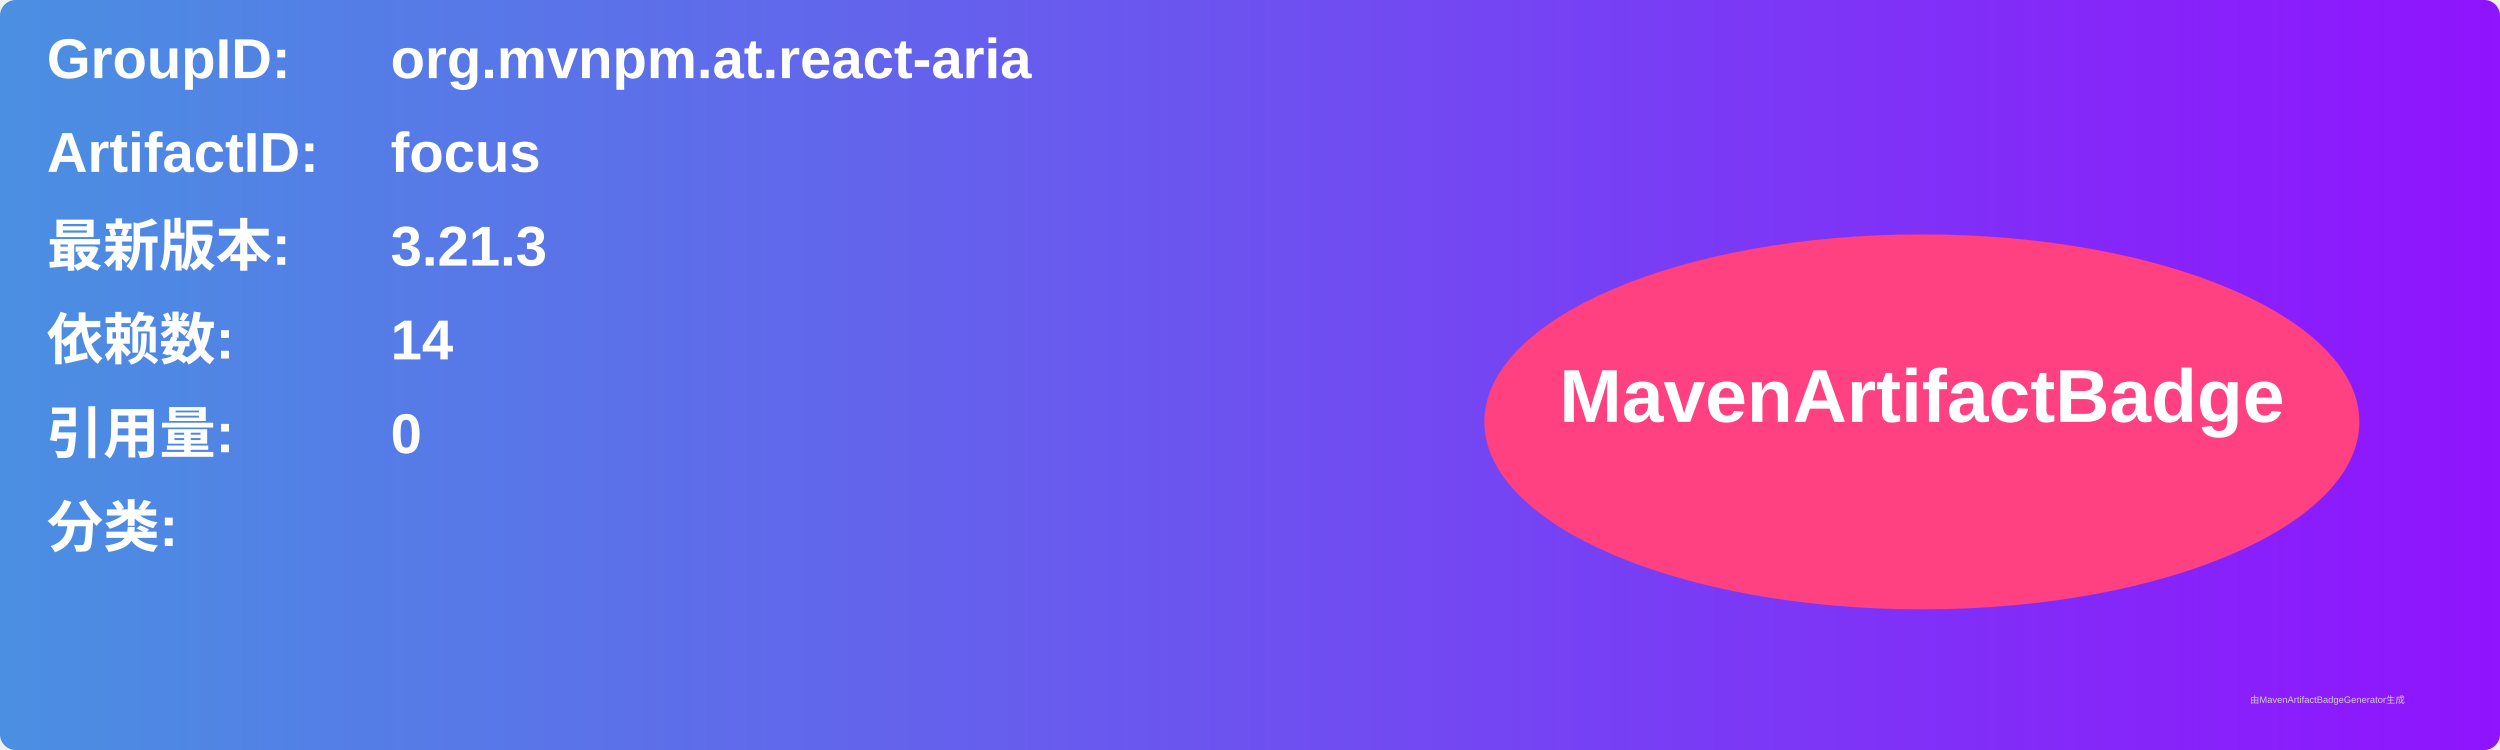
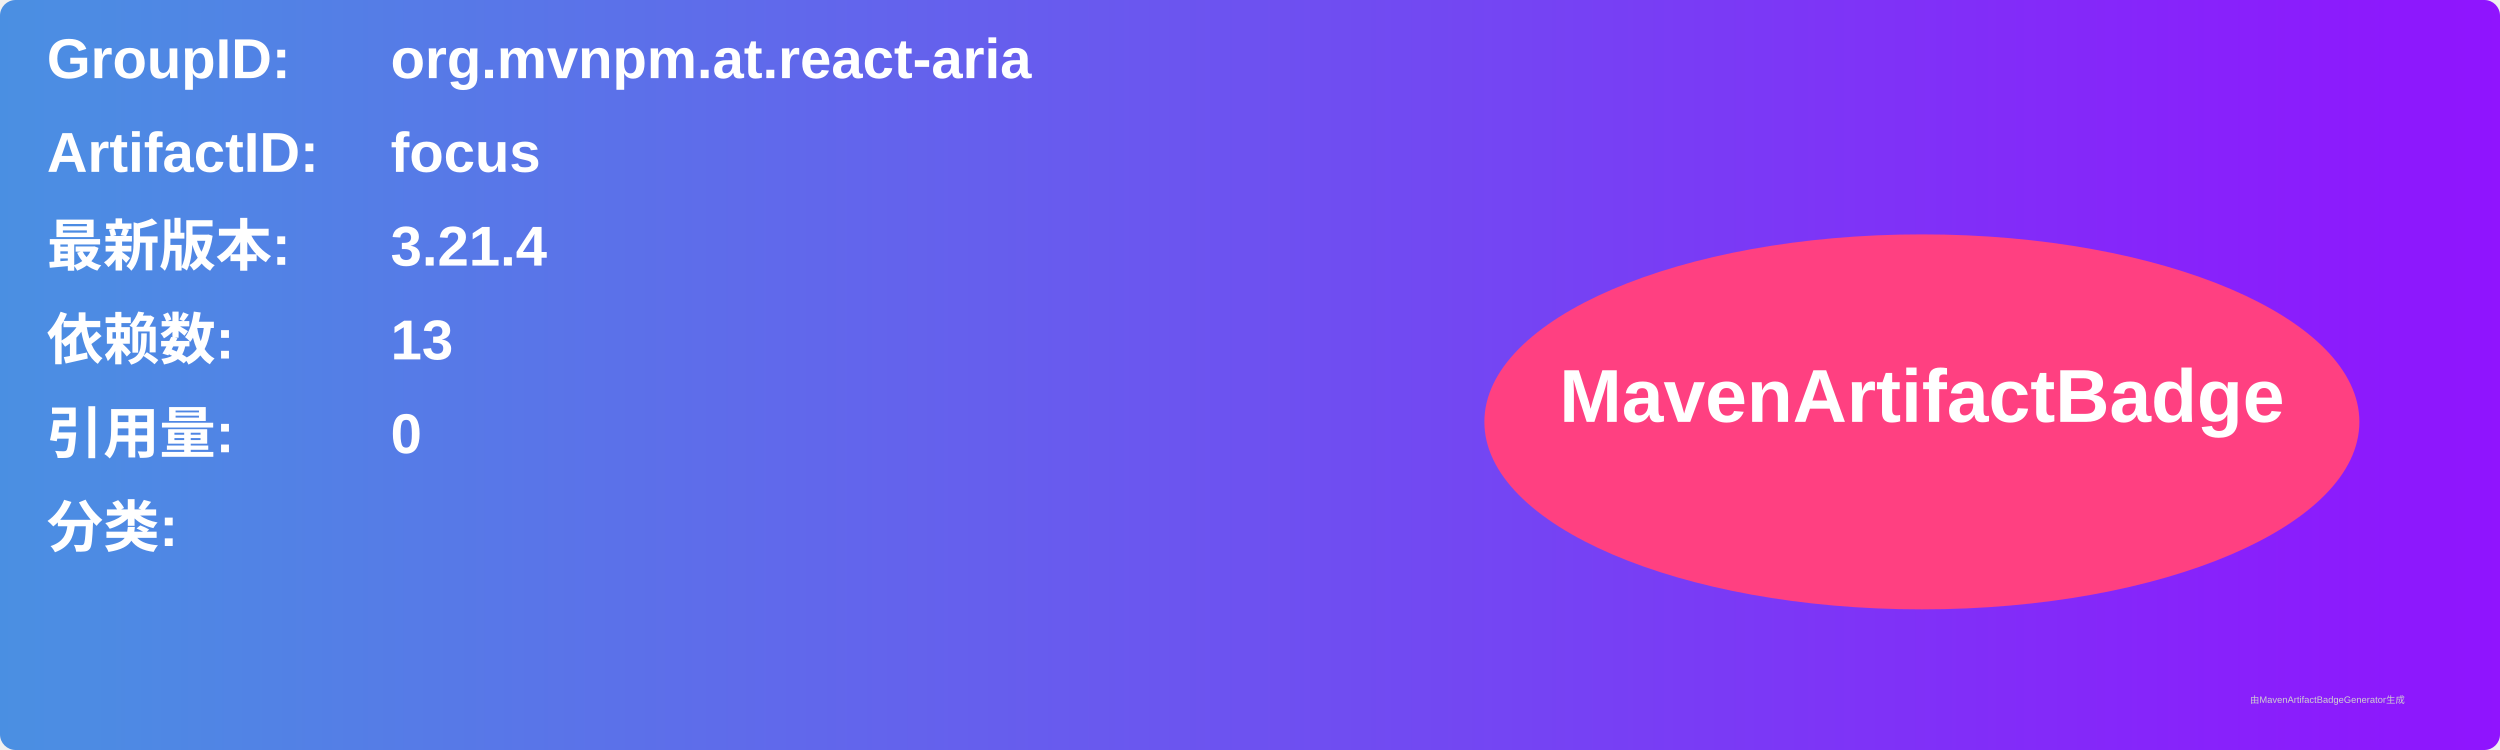
<svg xmlns="http://www.w3.org/2000/svg" width="800" height="240" viewBox="0 0 800 240">
  <linearGradient id="grad" x1="0%" y1="0%" x2="100%" y2="0%">
    <stop offset="0%" stop-color="#4a90e2" />
    <stop offset="100%" stop-color="#9013fe" />
  </linearGradient>
  <rect width="100%" height="100%" rx="5" ry="5" fill="url(#grad)" />
  <g transform="translate(15, 15)">
    <text x="0" y="10" font-family="Arial" font-size="18" fill="white" font-weight="bold" width="260">GroupID:</text>
    <text x="110" y="10" font-family="Arial" font-size="18" fill="white" font-weight="bold" width="460">org.mvnpm.at.react-aria</text>
    <text x="0" y="40" font-family="Arial" font-size="18" fill="white" font-weight="bold" width="260">ArtifactID:</text>
    <text x="110" y="40" font-family="Arial" font-size="18" fill="white" font-weight="bold" width="460">focus</text>
    <text x="0" y="70" font-family="Arial" font-size="18" fill="white" font-weight="bold">最新版本:</text>
    <text x="110" y="70" font-family="Arial" font-size="18" fill="white" font-weight="bold">
-       <tspan font-weight="bold">3.21.3</tspan>
+       <tspan font-weight="bold">3.21.4</tspan>
    </text>
    <text x="0" y="100" font-family="Arial" font-size="18" fill="white" font-weight="bold">依赖数: </text>
    <text x="110" y="100" font-family="Arial" font-size="18" fill="white">
-       <tspan font-weight="bold">14</tspan>
+       <tspan font-weight="bold">13</tspan>
    </text>
    <text x="0" y="130" font-family="Arial" font-size="18" fill="white" font-weight="bold">引用量: </text>
    <text x="110" y="130" font-family="Arial" font-size="18" fill="white">
      <tspan font-weight="bold">0</tspan>
    </text>
    <text x="0" y="160" font-family="Arial" font-size="18" fill="white" font-weight="bold">分类:</text>
    <text x="10" y="190" font-family="Arial" font-size="10" fill="white">
      <tspan font-weight="bold" />
    </text>
    <ellipse cx="600" cy="120" rx="140" ry="60" fill="#ff4081" />
    <text x="600" y="120" text-anchor="middle" font-family="Arial" font-size="24" fill="white" font-weight="bold">MavenArtifactBadge</text>
  </g>
  <text x="720" y="225" font-family="Arial" font-size="3" fill="#d0d0d0">由MavenArtifactBadgeGenerator生成</text>
</svg>
